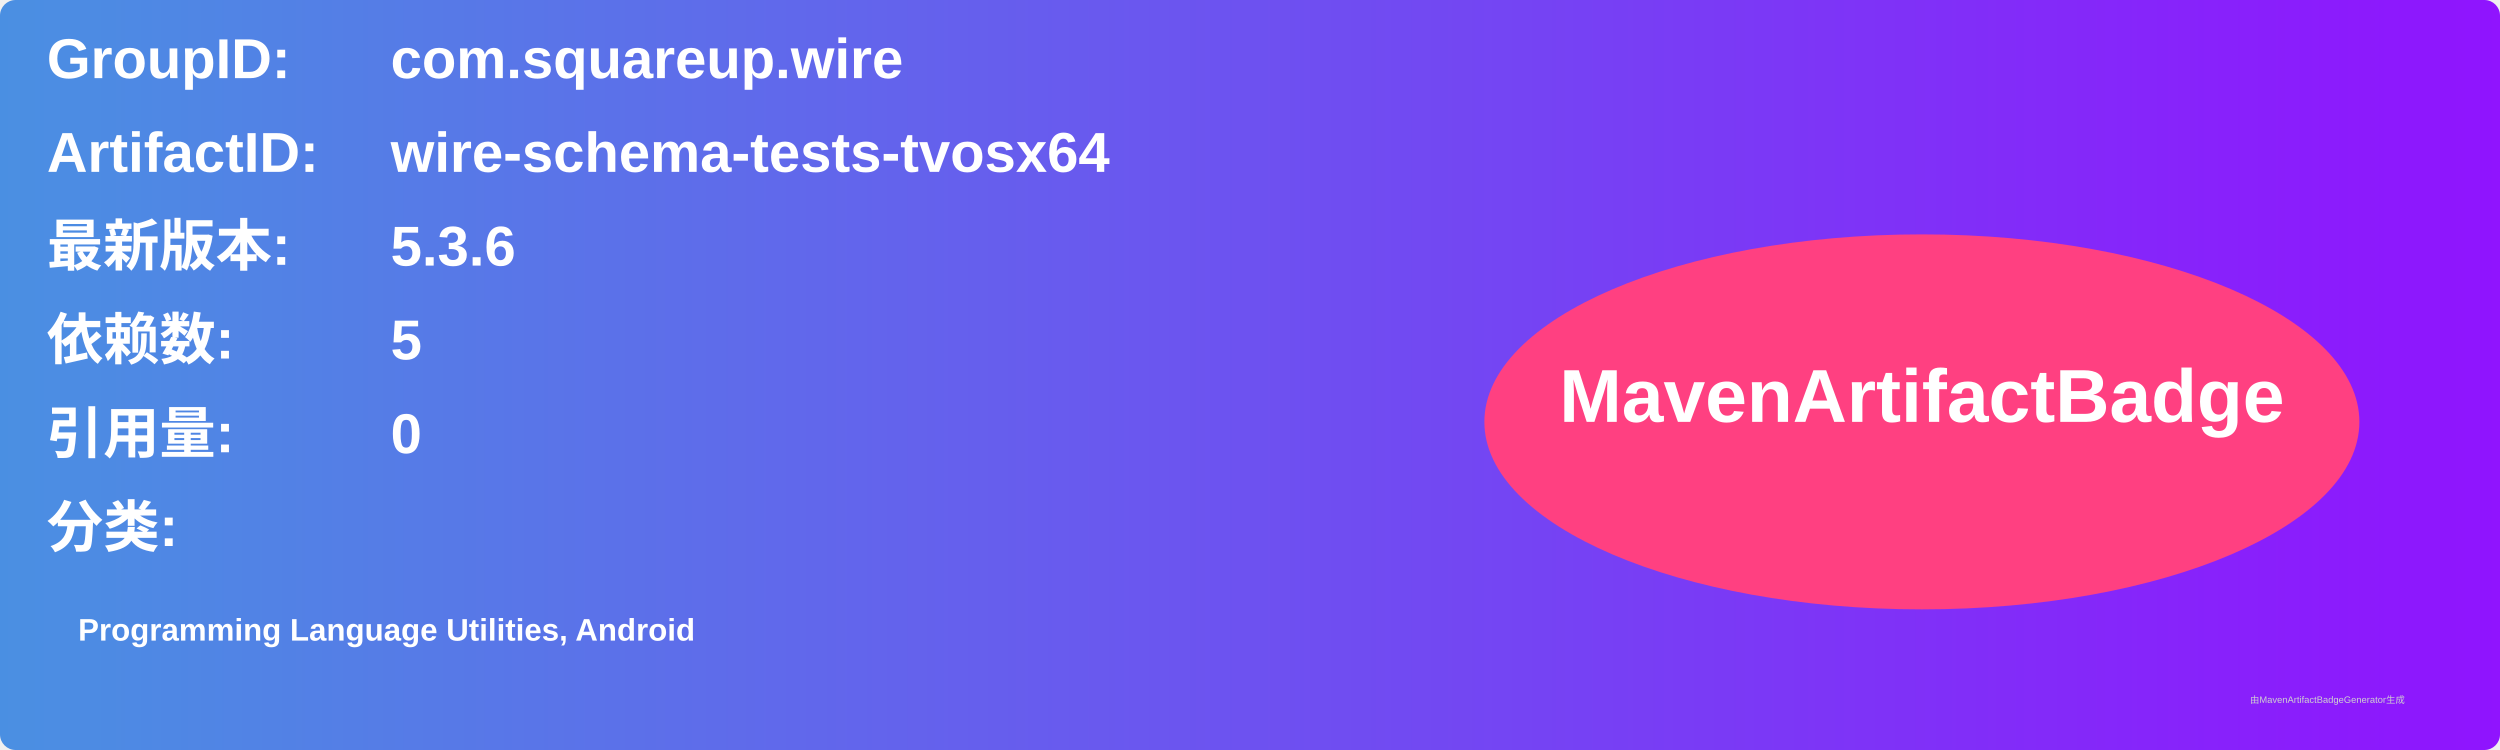
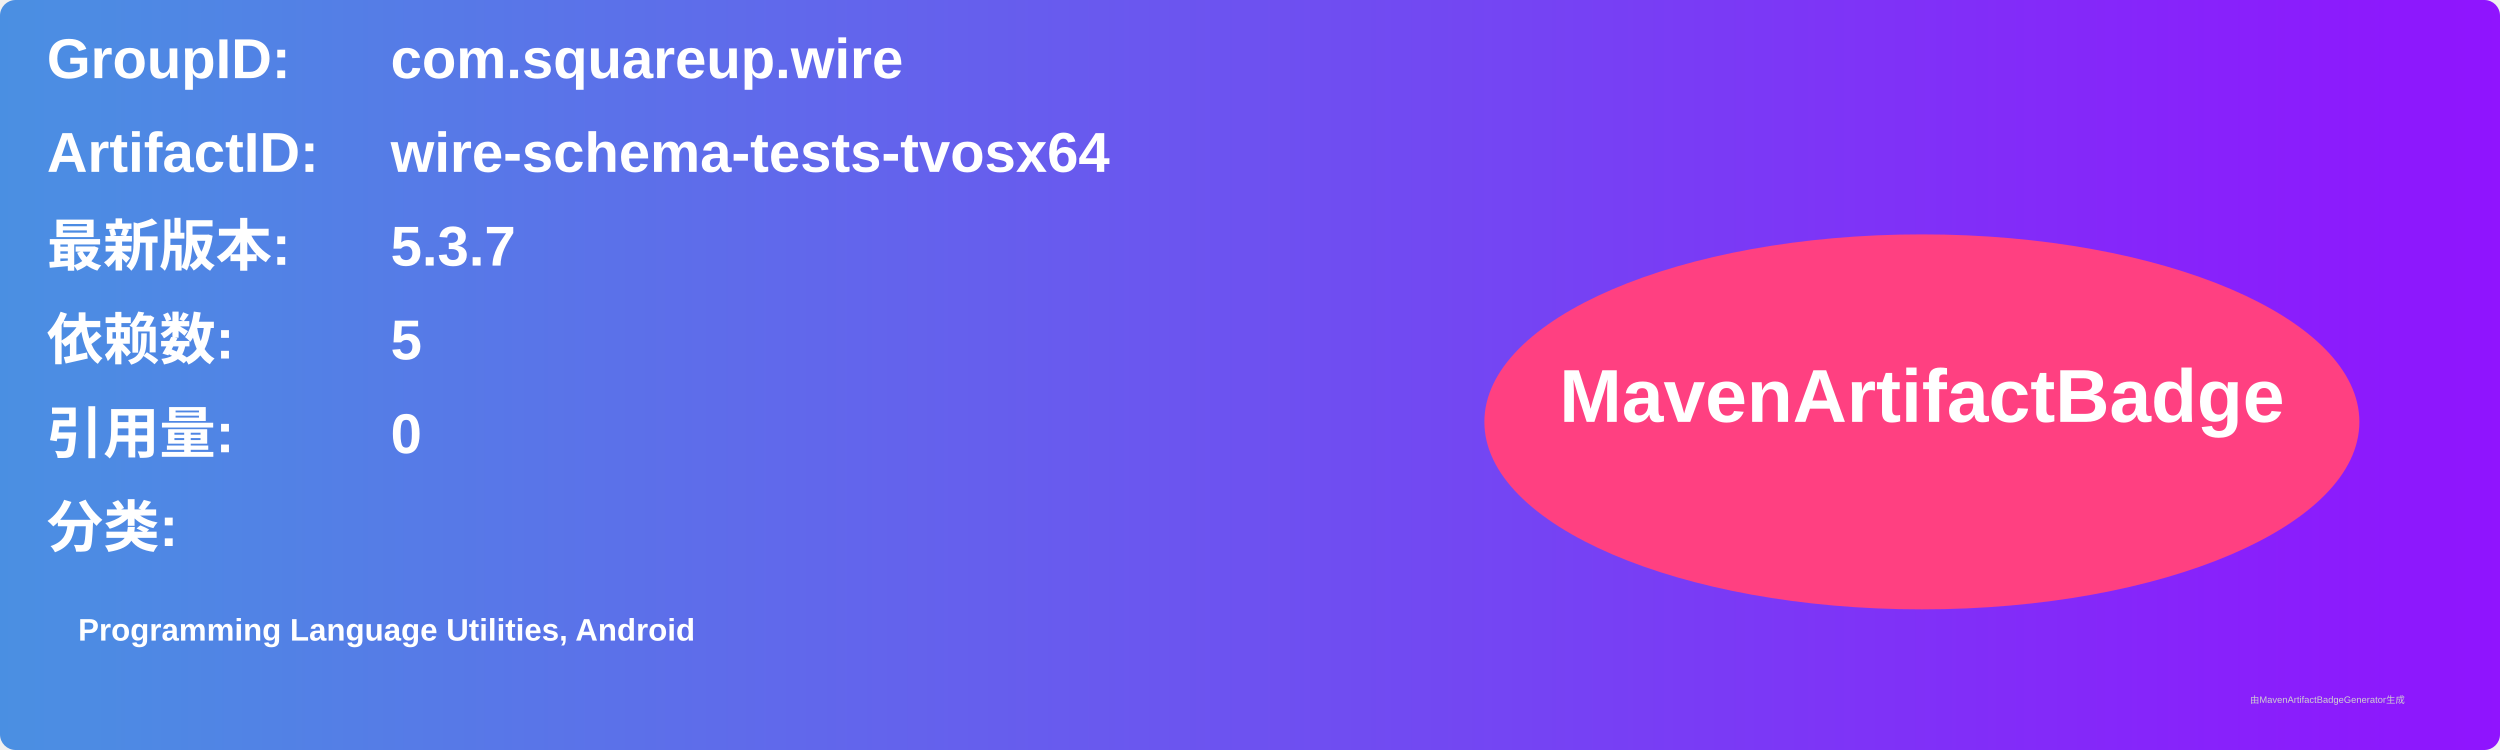
<svg xmlns="http://www.w3.org/2000/svg" width="800" height="240" viewBox="0 0 800 240">
  <linearGradient id="grad" x1="0%" y1="0%" x2="100%" y2="0%">
    <stop offset="0%" stop-color="#4a90e2" />
    <stop offset="100%" stop-color="#9013fe" />
  </linearGradient>
  <rect width="100%" height="100%" rx="5" ry="5" fill="url(#grad)" />
  <g transform="translate(15, 15)">
    <text x="0" y="10" font-family="Arial" font-size="18" fill="white" font-weight="bold" width="260">GroupID:</text>
    <text x="110" y="10" font-family="Arial" font-size="18" fill="white" font-weight="bold" width="460">com.squareup.wire</text>
    <text x="0" y="40" font-family="Arial" font-size="18" fill="white" font-weight="bold" width="260">ArtifactID:</text>
    <text x="110" y="40" font-family="Arial" font-size="18" fill="white" font-weight="bold" width="460">wire-schema-tests-tvosx64</text>
    <text x="0" y="70" font-family="Arial" font-size="18" fill="white" font-weight="bold">最新版本:</text>
    <text x="110" y="70" font-family="Arial" font-size="18" fill="white" font-weight="bold">
-       <tspan font-weight="bold">5.3.6</tspan>
+       <tspan font-weight="bold">5.3.7</tspan>
    </text>
    <text x="0" y="100" font-family="Arial" font-size="18" fill="white" font-weight="bold">依赖数: </text>
    <text x="110" y="100" font-family="Arial" font-size="18" fill="white">
      <tspan font-weight="bold">5</tspan>
    </text>
    <text x="0" y="130" font-family="Arial" font-size="18" fill="white" font-weight="bold">引用量: </text>
    <text x="110" y="130" font-family="Arial" font-size="18" fill="white">
      <tspan font-weight="bold">0</tspan>
    </text>
    <text x="0" y="160" font-family="Arial" font-size="18" fill="white" font-weight="bold">分类:</text>
    <text x="10" y="190" font-family="Arial" font-size="10" fill="white">
      <tspan font-weight="bold">Programming Language Utilities, Android</tspan>
    </text>
    <ellipse cx="600" cy="120" rx="140" ry="60" fill="#ff4081" />
    <text x="600" y="120" text-anchor="middle" font-family="Arial" font-size="24" fill="white" font-weight="bold">MavenArtifactBadge</text>
  </g>
  <text x="720" y="225" font-family="Arial" font-size="3" fill="#d0d0d0">由MavenArtifactBadgeGenerator生成</text>
</svg>
